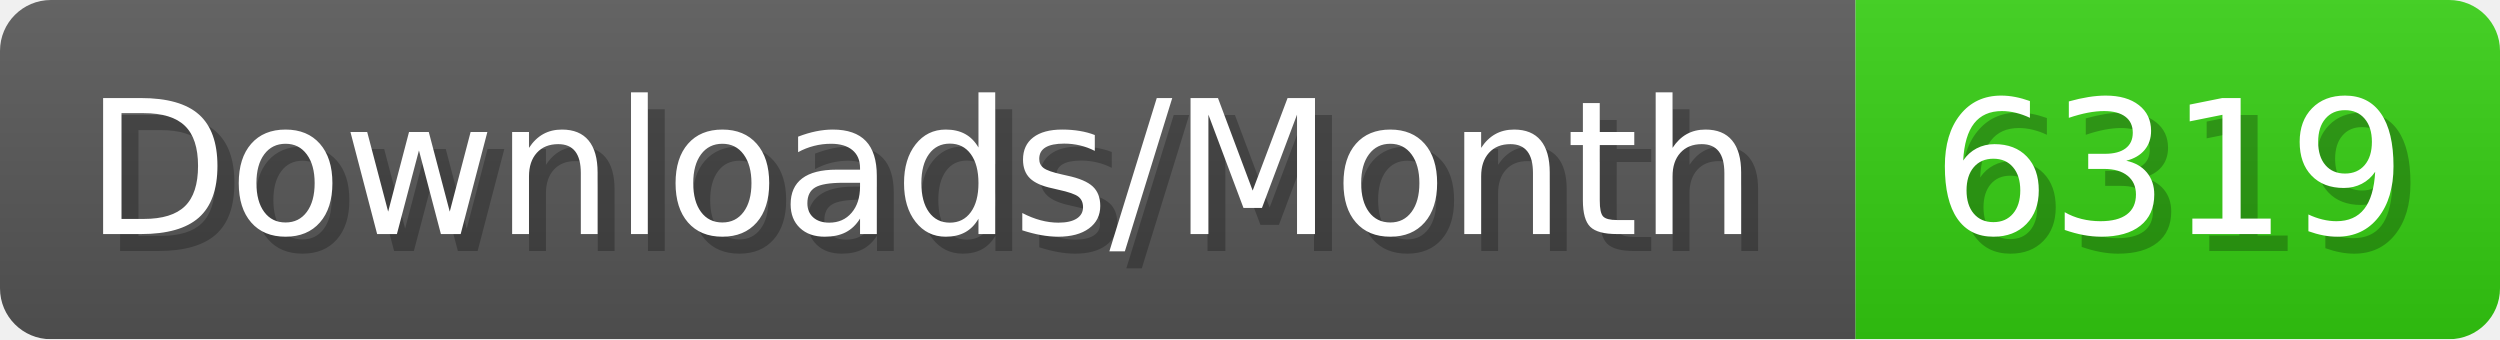
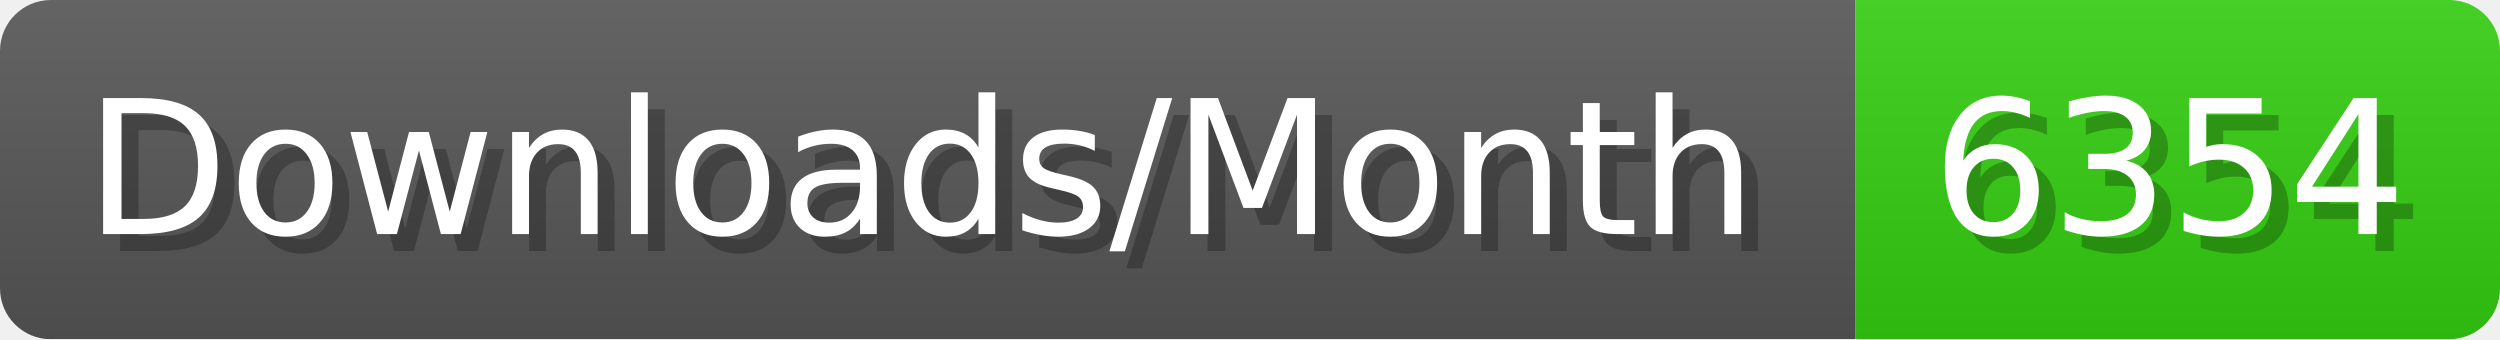
- <svg xmlns="http://www.w3.org/2000/svg" width="147.4" height="20" viewBox="0 0 1474 200" role="img" aria-label="Downloads/Month: 6319">
+ <svg xmlns="http://www.w3.org/2000/svg" width="147.4" height="20" viewBox="0 0 1474 200" role="img" aria-label="Downloads/Month: 6354">
  <linearGradient id="YlXUI" x2="0" y2="100%">
    <stop offset="0" stop-opacity=".1" stop-color="#EEE" />
    <stop offset="1" stop-opacity=".1" />
  </linearGradient>
  <mask id="JHhop">
    <rect width="1474" height="200" rx="30" fill="#FFF" />
  </mask>
  <g mask="url(#JHhop)">
    <rect width="1094" height="200" fill="#555" />
    <rect width="380" height="200" fill="#3C1" x="1094" />
    <rect width="1474" height="200" fill="url(#YlXUI)" />
  </g>
  <g aria-hidden="true" fill="#fff" text-anchor="start" font-family="Verdana,DejaVu Sans,sans-serif" font-size="110">
    <text x="60" y="148" textLength="994" fill="#000" opacity="0.25">Downloads/Month</text>
    <text x="50" y="138" textLength="994">Downloads/Month</text>
-     <text x="1149" y="148" textLength="280" fill="#000" opacity="0.25">6319</text>
-     <text x="1139" y="138" textLength="280">6319</text>
+     <text x="1149" y="148" textLength="280" fill="#000" opacity="0.25">6354</text>
+     <text x="1139" y="138" textLength="280">6354</text>
  </g>
</svg>
